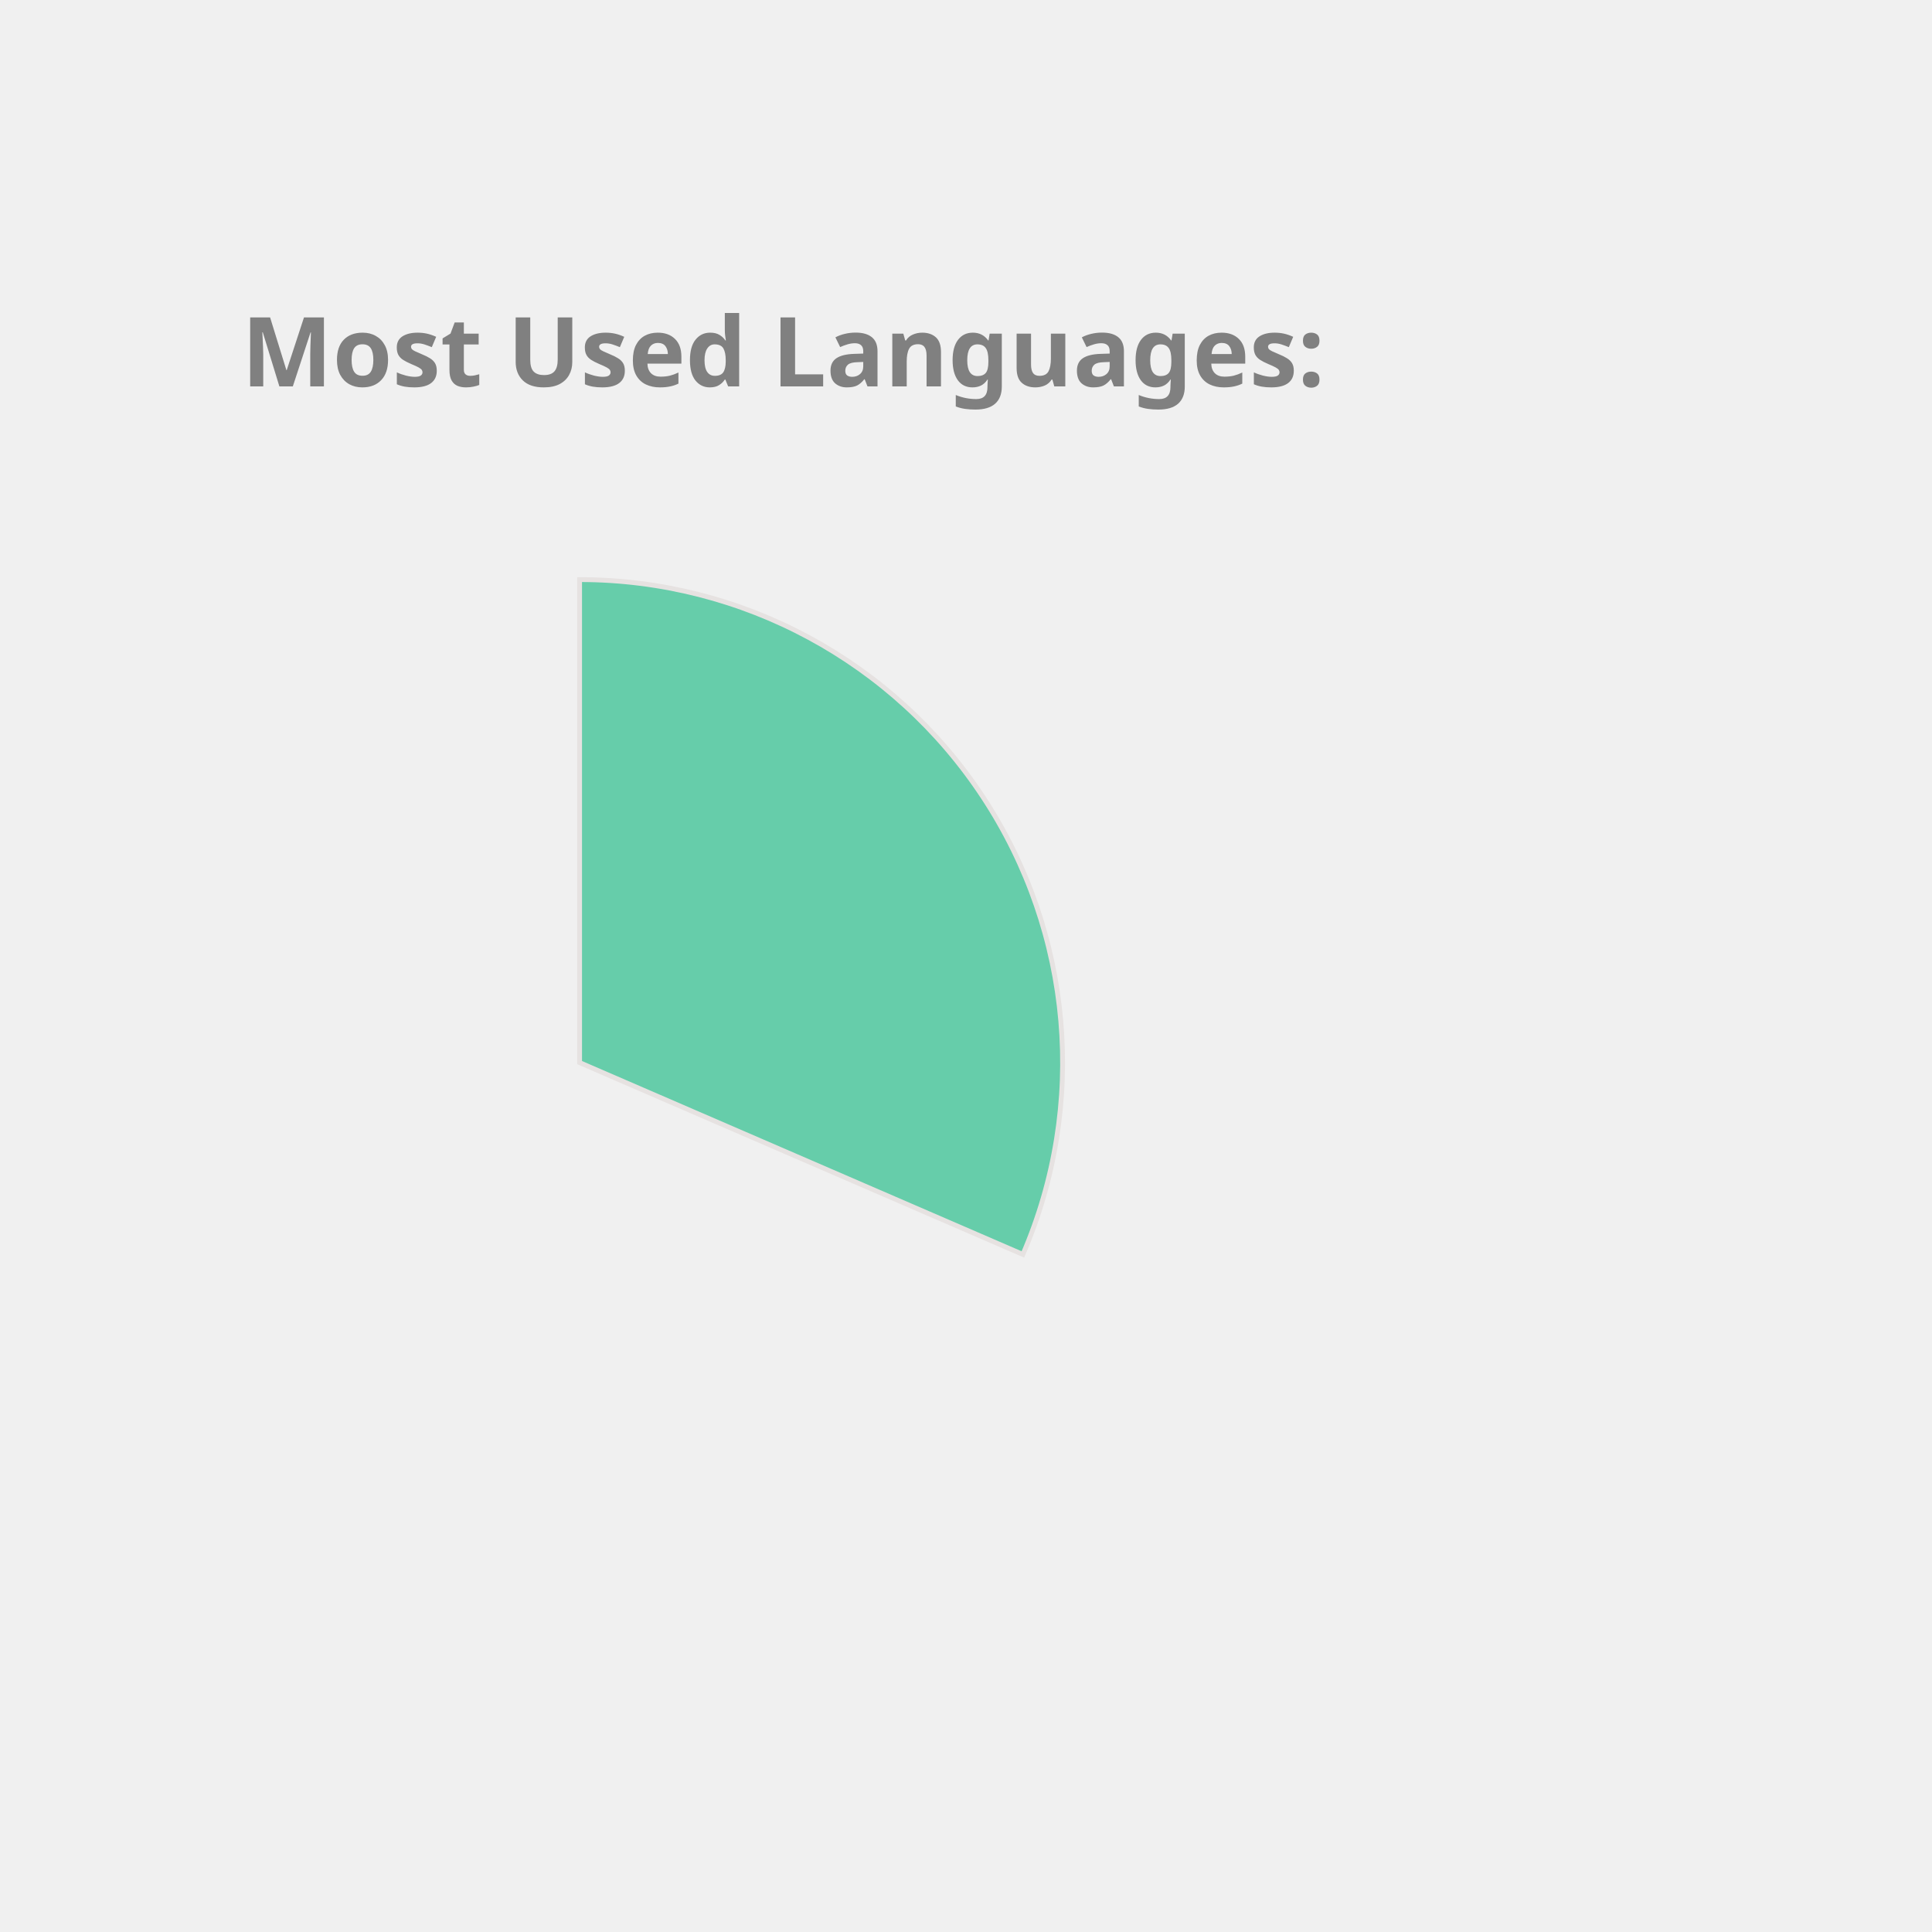
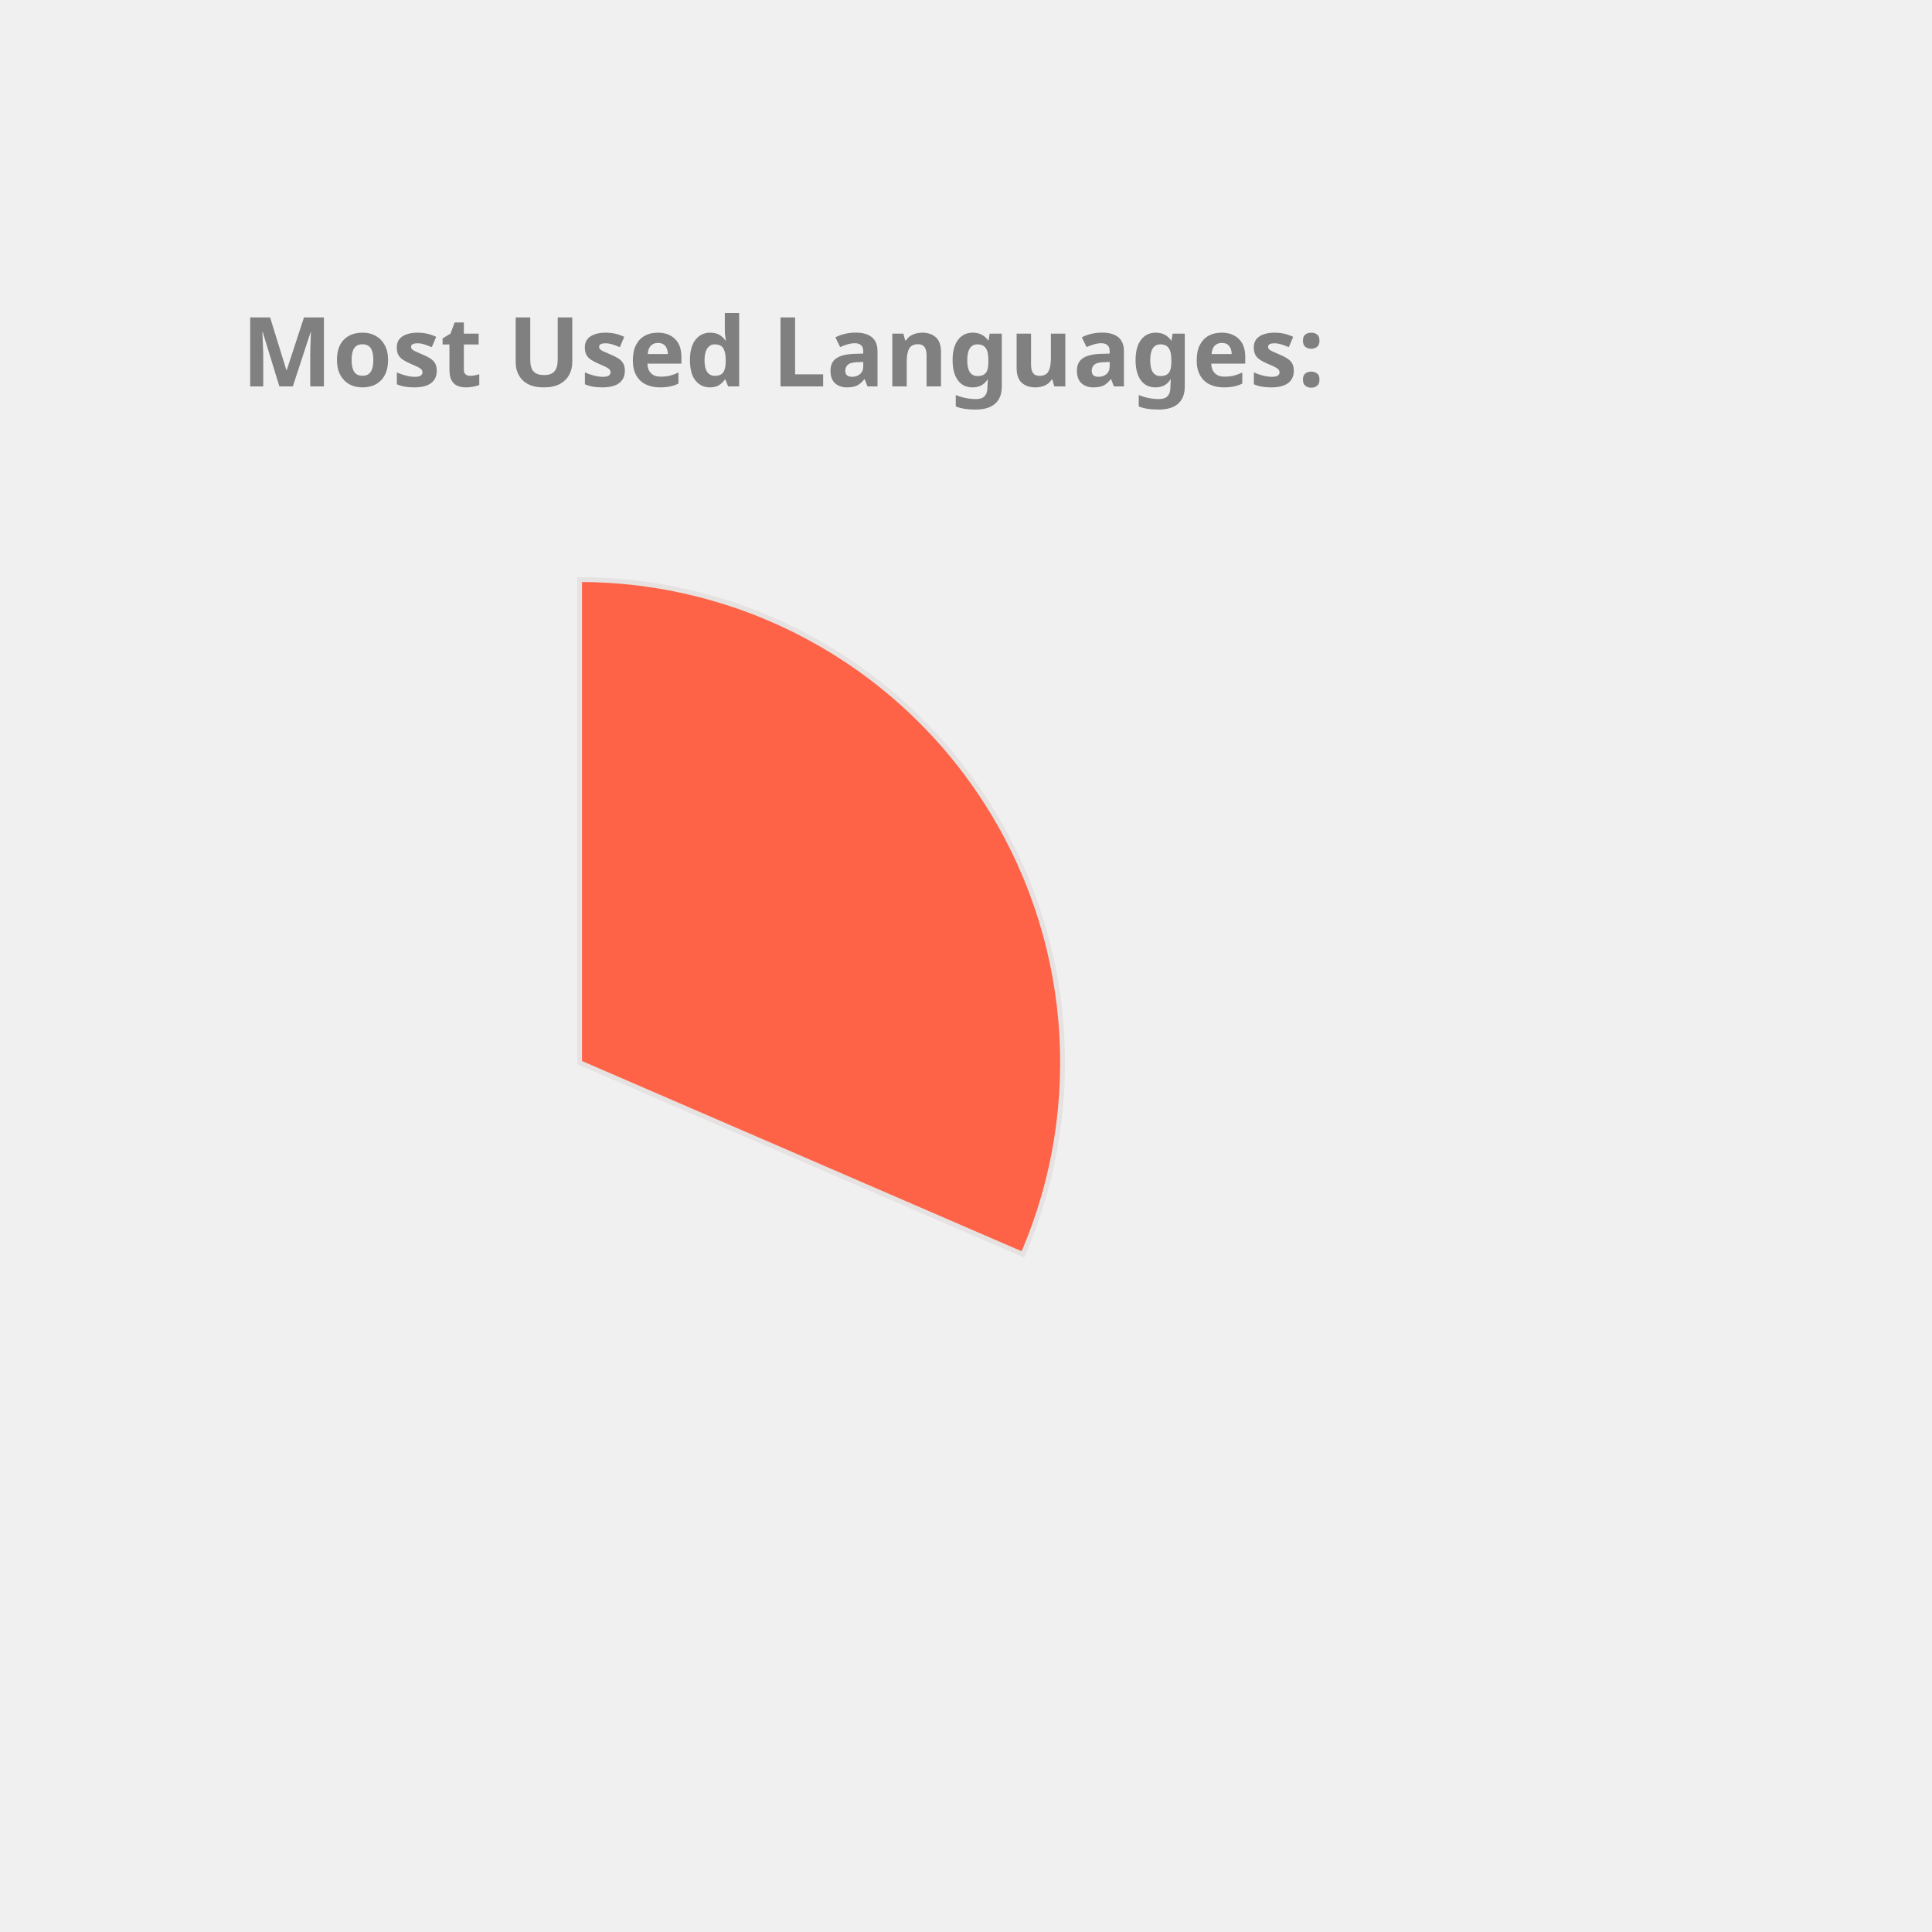
<svg xmlns="http://www.w3.org/2000/svg" height="350px" width="350px" viewBox="0 0 400 400">
  <style> 
        .label {
                font: bold 20px sans-serif;
                color: #404040;
                -webkit-text-stroke: 1px white;
        }

        path {
                stroke: #E6E2E1;
                stroke-width: 1px;
                transform: translate(60px, 100px);
        }

        .path_1 {
                animation: fadeIn 5s linear forwards;
        }

        .path_2 {
                transform: scale(0);
                animation: fadeIn 5s linear forwards 5s;
        }


        
        .path_3 {
                transform: scale(0);
                animation: fadeIn 5s linear forwards 10s;
        }


        .path_4 {
                transform: scale(0);
                animation: fadeIn 5s linear forwards 15s;
        }

        .path_5 {
                transform: scale(0);
                animation: fadeIn 5s linear forwards 20s;
        }

        .path_6 {
                transform: scale(0);
                animation: fadeIn 5s linear forwards 25s;
        }

        .path_7 {
                transform: scale(0);
                animation: fadeIn 5s linear forwards 30s;
        }

        .path_8 {
                transform: scale(0);
                animation: fadeIn 5s linear forwards 35s;
        }

        .path_9 {
                transform: scale(0);
                animation: fadeIn 5s linear forwards 40s;
        }

        .path_10 {
                transform: scale(0);
                animation: fadeIn 5s linear forwards 45s;
        }

        @keyframes fadeIn {
                0% {                        
                        transform: translate(250px, 300px) rotate(0deg) scale(0);
                        
                }
                50% {
                        transform: translate(150px, 220px) rotate(180deg) scale(0.5);
                        
                }
                
                100% {
                        transform: translate(60px, 120px) rotate(360deg) scale(1);
                        
                }
        }
        .txt_1 {
                opacity: 0;
                animation: txtShow 5s linear forwards 0s;
        }

        .txt_2 {
                opacity: 0;
                animation: txtShow 5s linear forwards 5s;
        }

        .txt_3 {
                opacity: 0;
                animation: txtShow 5s linear forwards 10s;
        }

        .txt_4 {
                opacity: 0;
                animation: txtShow 5s linear forwards 15s;
        }

        .txt_5 {
                opacity: 0;
                animation: txtShow 5s linear forwards 20s;
        }

        .txt_6 {
                opacity: 0;
                animation: txtShow 5s linear forwards 25s;
        }

        .txt_7 {
                opacity: 0;
                animation: txtShow 5s linear forwards 30s;
        }

        .txt_8 {
                opacity: 0;
                animation: txtShow 5s linear forwards 35s;
        }

        .txt_9 {
                opacity: 0;
                animation: txtShow 5s linear forwards 40s;
        }

        .txt_10 {
                opacity: 0;
                animation: txtShow 5s linear forwards 45s;
        }

        @keyframes txtShow {
                0% {                        
                        opacity: 0;
                        transform: translate(0px, 0px) scale(0);
                }
                100% {
                        opacity: 1;
                        transform: translate(0px, 0px) scale(1);
                        
                }
        }
</style>
-   <path class="path_1" d="M 60,120 L 60,20 A 100,100 0 0 1 151.775,159.715 Z" fill="MediumAquaMarine" stroke="#fff" stroke-width="2" />
-   <text class="txt_1" x="260" y="150" fill="MediumAquaMarine" stroke="MediumAquaMarine" stroke-width="1">C++</text>
-   <path class="path_2" d="M 60,120 L 151.775,159.715 A 100,100 0 0 1 16.854,210.213 Z" fill="Tomato" stroke="#fff" stroke-width="2" />
-   <text class="txt_2" x="260" y="170" fill="Tomato" stroke="Tomato" stroke-width="1">JavaScript</text>
-   <path class="path_3" d="M 60,120 L 16.854,210.213 A 100,100 0 0 1 -38.958,134.401 Z" fill="Pink" stroke="#fff" stroke-width="2" />
-   <text class="txt_3" x="260" y="190" fill="Pink" stroke="Pink" stroke-width="1">Jupyter Notebook</text>
-   <path class="path_4" d="M 60,120 L -38.958,134.401 A 100,100 0 0 1 -8.455,47.103 Z" fill="Orchid" stroke="#fff" stroke-width="2" />
-   <text class="txt_4" x="260" y="210" fill="Orchid" stroke="Orchid" stroke-width="1">Java</text>
-   <path class="path_5" d="M 60,120 L -8.455,47.103 A 100,100 0 0 1 36.961,22.69 Z" fill="Tan" stroke="#fff" stroke-width="2" />
-   <text class="txt_5" x="260" y="230" fill="Tan" stroke="Tan" stroke-width="1">HTML</text>
-   <path class="path_6" d="M 60,120 L 36.961,22.69 A 100,100 0 0 1 54.976,20.126 Z" fill="MediumSlateBlue" stroke="#fff" stroke-width="2" />
-   <text class="txt_6" x="260" y="250" fill="MediumSlateBlue" stroke="MediumSlateBlue" stroke-width="1">TypeScript</text>
-   <path class="path_7" d="M 60,120 L 54.976,20.126 A 100,100 0 0 1 59.372,20.002 Z" fill="DarkKhaki" stroke="#fff" stroke-width="2" />
-   <text class="txt_7" x="260" y="270" fill="DarkKhaki" stroke="DarkKhaki" stroke-width="1">CSS</text>
+   <path class="path_1" d="M 60,120 L 60,20 A 100,100 0 0 1 151.775,159.715 Z" fill="Tomato" stroke="#fff" stroke-width="2" />
+   <text class="txt_1" x="260" y="150" fill="Tomato" stroke="Tomato" stroke-width="1">C++</text>
+   <path class="path_2" d="M 60,120 L 151.775,159.715 A 100,100 0 0 1 16.854,210.213 Z" fill="Coral" stroke="#fff" stroke-width="2" />
+   <text class="txt_2" x="260" y="170" fill="Coral" stroke="Coral" stroke-width="1">JavaScript</text>
+   <path class="path_3" d="M 60,120 L 16.854,210.213 A 100,100 0 0 1 -38.958,134.401 Z" fill="Gold" stroke="#fff" stroke-width="2" />
+   <text class="txt_3" x="260" y="190" fill="Gold" stroke="Gold" stroke-width="1">Jupyter Notebook</text>
+   <path class="path_4" d="M 60,120 L -38.958,134.401 A 100,100 0 0 1 -8.455,47.103 Z" fill="RosyBrown" stroke="#fff" stroke-width="2" />
+   <text class="txt_4" x="260" y="210" fill="RosyBrown" stroke="RosyBrown" stroke-width="1">Java</text>
+   <path class="path_5" d="M 60,120 L -8.455,47.103 A 100,100 0 0 1 36.961,22.69 Z" fill="MediumSlateBlue" stroke="#fff" stroke-width="2" />
+   <text class="txt_5" x="260" y="230" fill="MediumSlateBlue" stroke="MediumSlateBlue" stroke-width="1">HTML</text>
+   <path class="path_6" d="M 60,120 L 36.961,22.69 A 100,100 0 0 1 54.976,20.126 Z" fill="Orange" stroke="#fff" stroke-width="2" />
+   <text class="txt_6" x="260" y="250" fill="Orange" stroke="Orange" stroke-width="1">TypeScript</text>
+   <path class="path_7" d="M 60,120 L 54.976,20.126 A 100,100 0 0 1 59.372,20.002 Z" fill="MediumTurquoise" stroke="#fff" stroke-width="2" />
+   <text class="txt_7" x="260" y="270" fill="MediumTurquoise" stroke="MediumTurquoise" stroke-width="1">CSS</text>
  <g class="label">
    <text x="50" y="80" fill="grey">Most Used Languages:</text>
  </g>
</svg>
